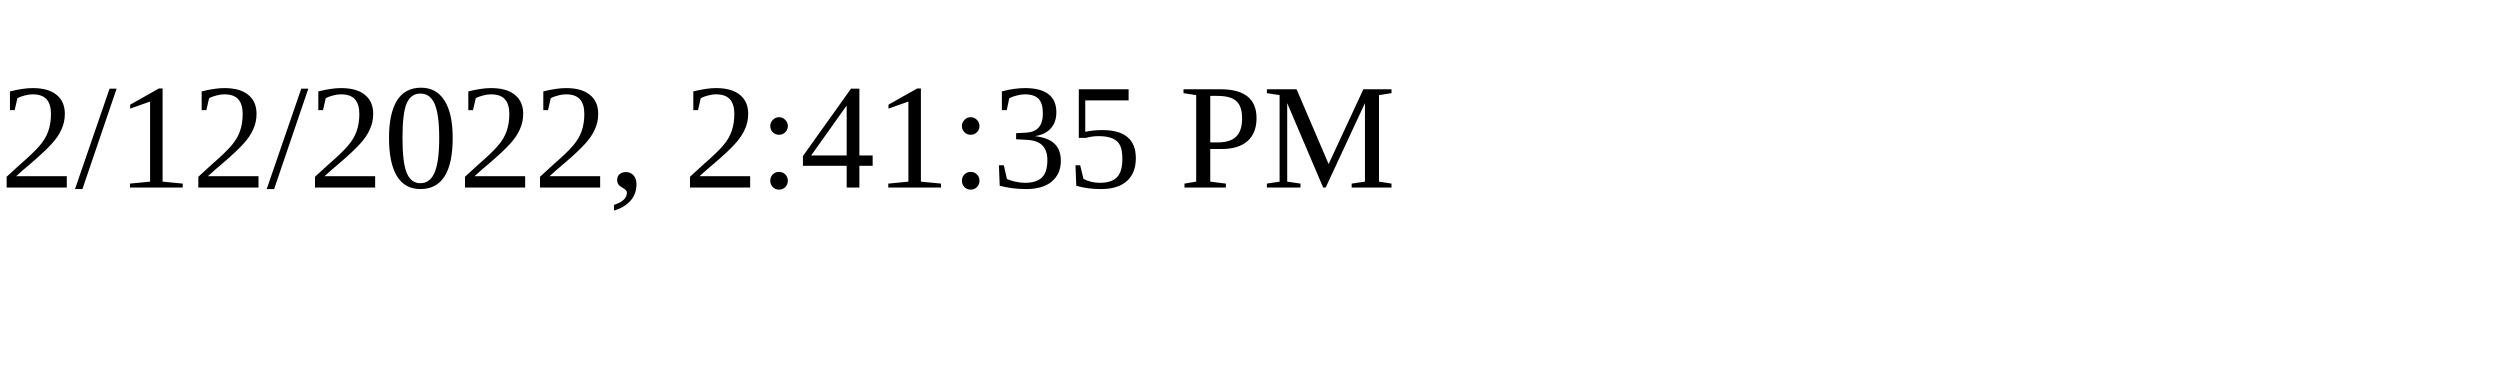
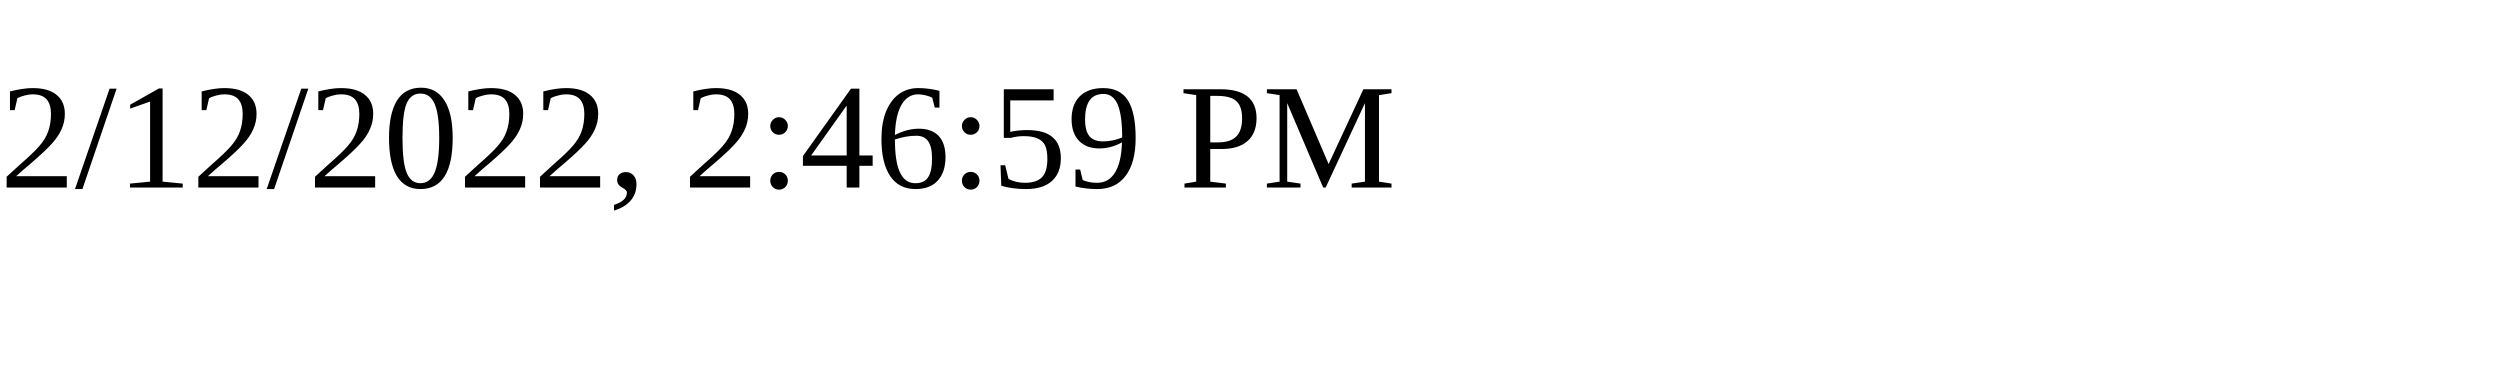
<svg xmlns="http://www.w3.org/2000/svg" height="30" width="200">
-   <text x="0" y="15">2/12/2022, 2:41:35 PM</text>
+   <text x="0" y="15">2/12/2022, 2:46:59 PM</text>
</svg>
